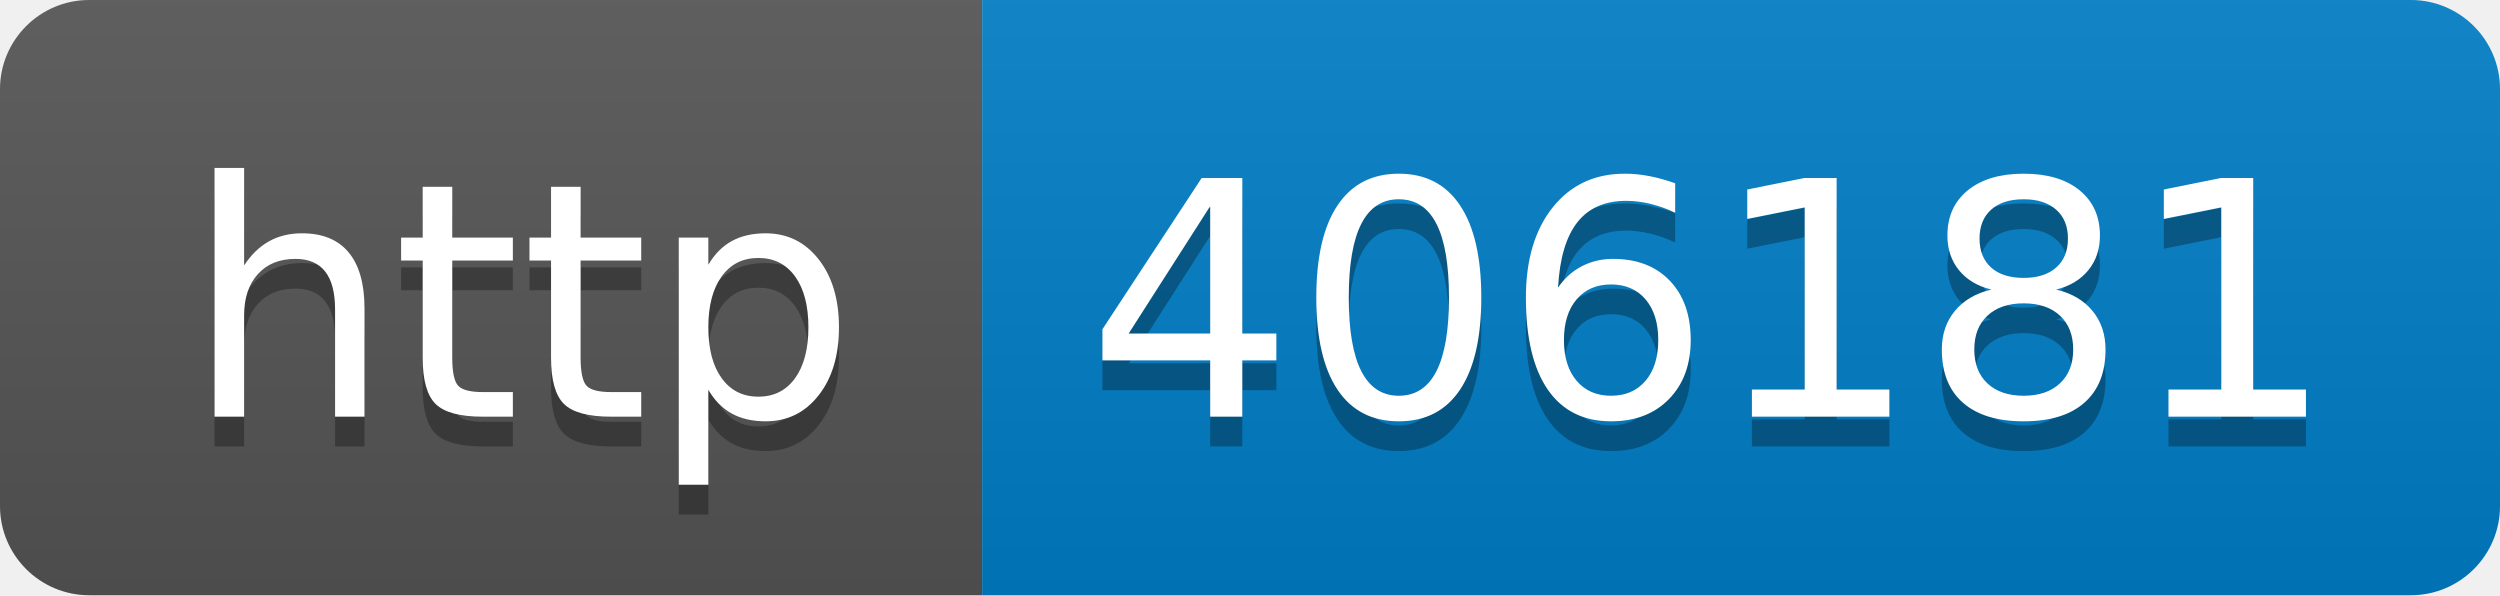
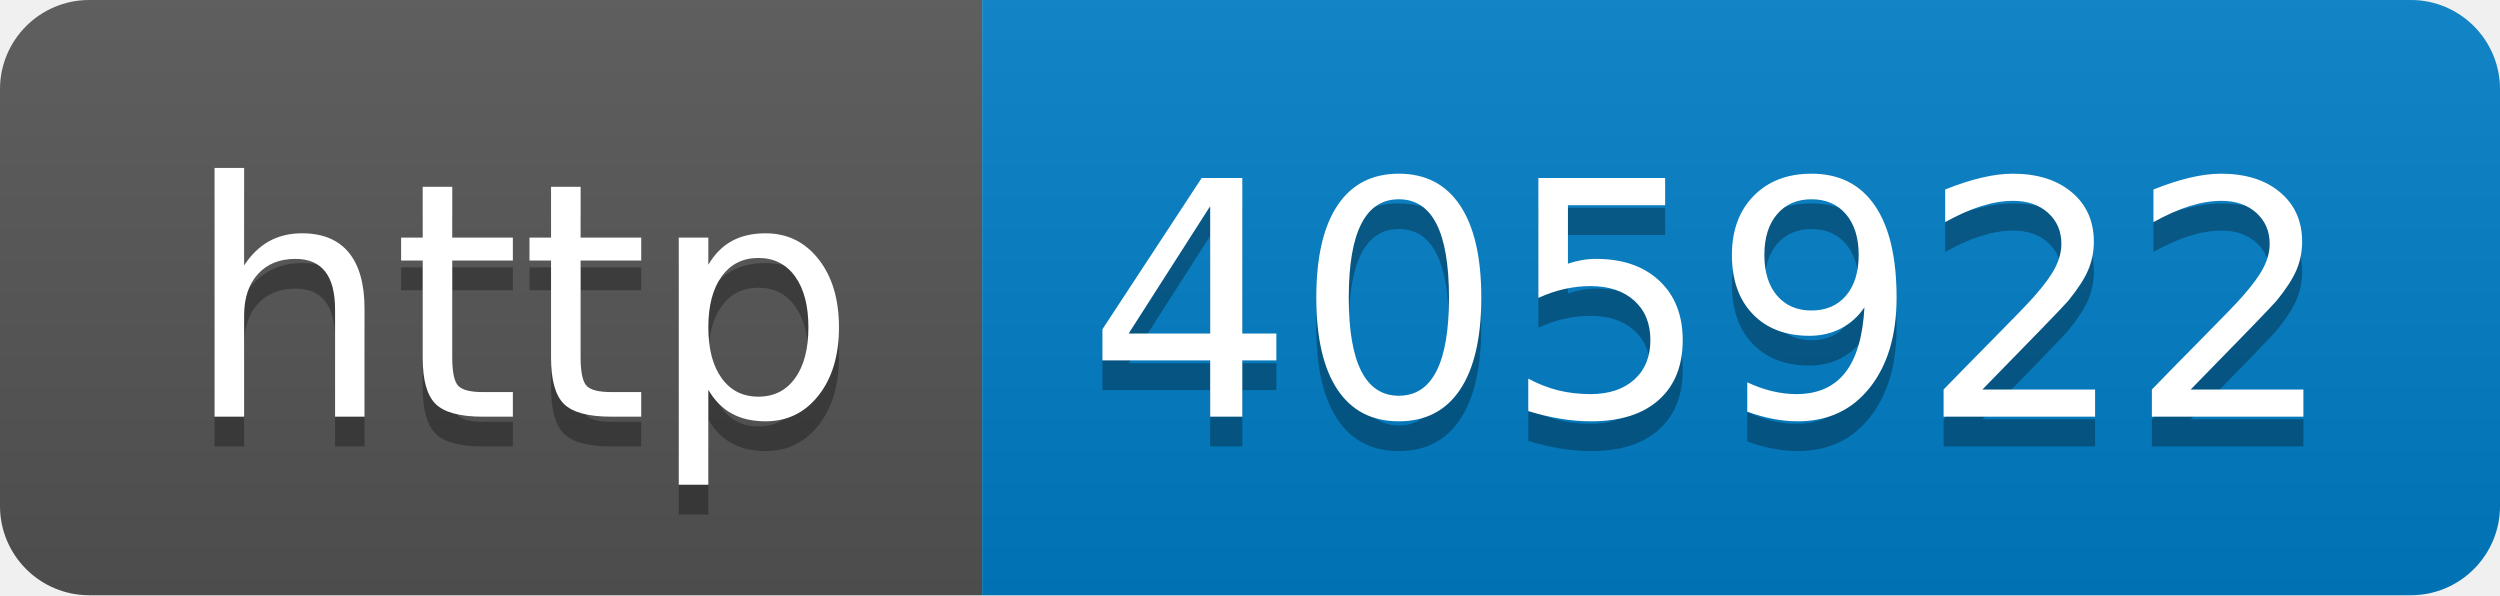
- <svg xmlns="http://www.w3.org/2000/svg" width="84" height="20" role="img" aria-label="http: 406181">
+ <svg xmlns="http://www.w3.org/2000/svg" width="84" height="20" role="img" aria-label="http: 405922">
  <linearGradient id="s" x2="0" y2="100%">
    <stop offset="0" stop-color="#bbb" stop-opacity=".1" />
    <stop offset="1" stop-opacity=".1" />
  </linearGradient>
  <clipPath id="r">
    <rect width="84" height="20" rx="3" fill="#fff" />
  </clipPath>
  <g clip-path="url(#r)">
    <rect width="33" height="20" fill="#555" />
    <rect x="33" width="51" height="20" fill="#007ec6" />
    <rect width="84" height="20" fill="url(#s)" />
  </g>
  <g fill="#fff" text-anchor="middle" font-family="Verdana,Geneva,DejaVu Sans,sans-serif" text-rendering="geometricPrecision" font-size="110">
    <text aria-hidden="true" x="175" y="150" fill="#010101" fill-opacity=".3" transform="scale(.1)" textLength="230">http</text>
    <text x="175" y="140" transform="scale(.1)" fill="#fff" textLength="230">http</text>
-     <text aria-hidden="true" x="575" y="150" fill="#010101" fill-opacity=".3" transform="scale(.1)" textLength="410">406181</text>
-     <text x="575" y="140" transform="scale(.1)" fill="#fff" textLength="410">406181</text>
+     <text aria-hidden="true" x="575" y="150" fill="#010101" fill-opacity=".3" transform="scale(.1)" textLength="410">405922</text>
+     <text x="575" y="140" transform="scale(.1)" fill="#fff" textLength="410">405922</text>
  </g>
</svg>
